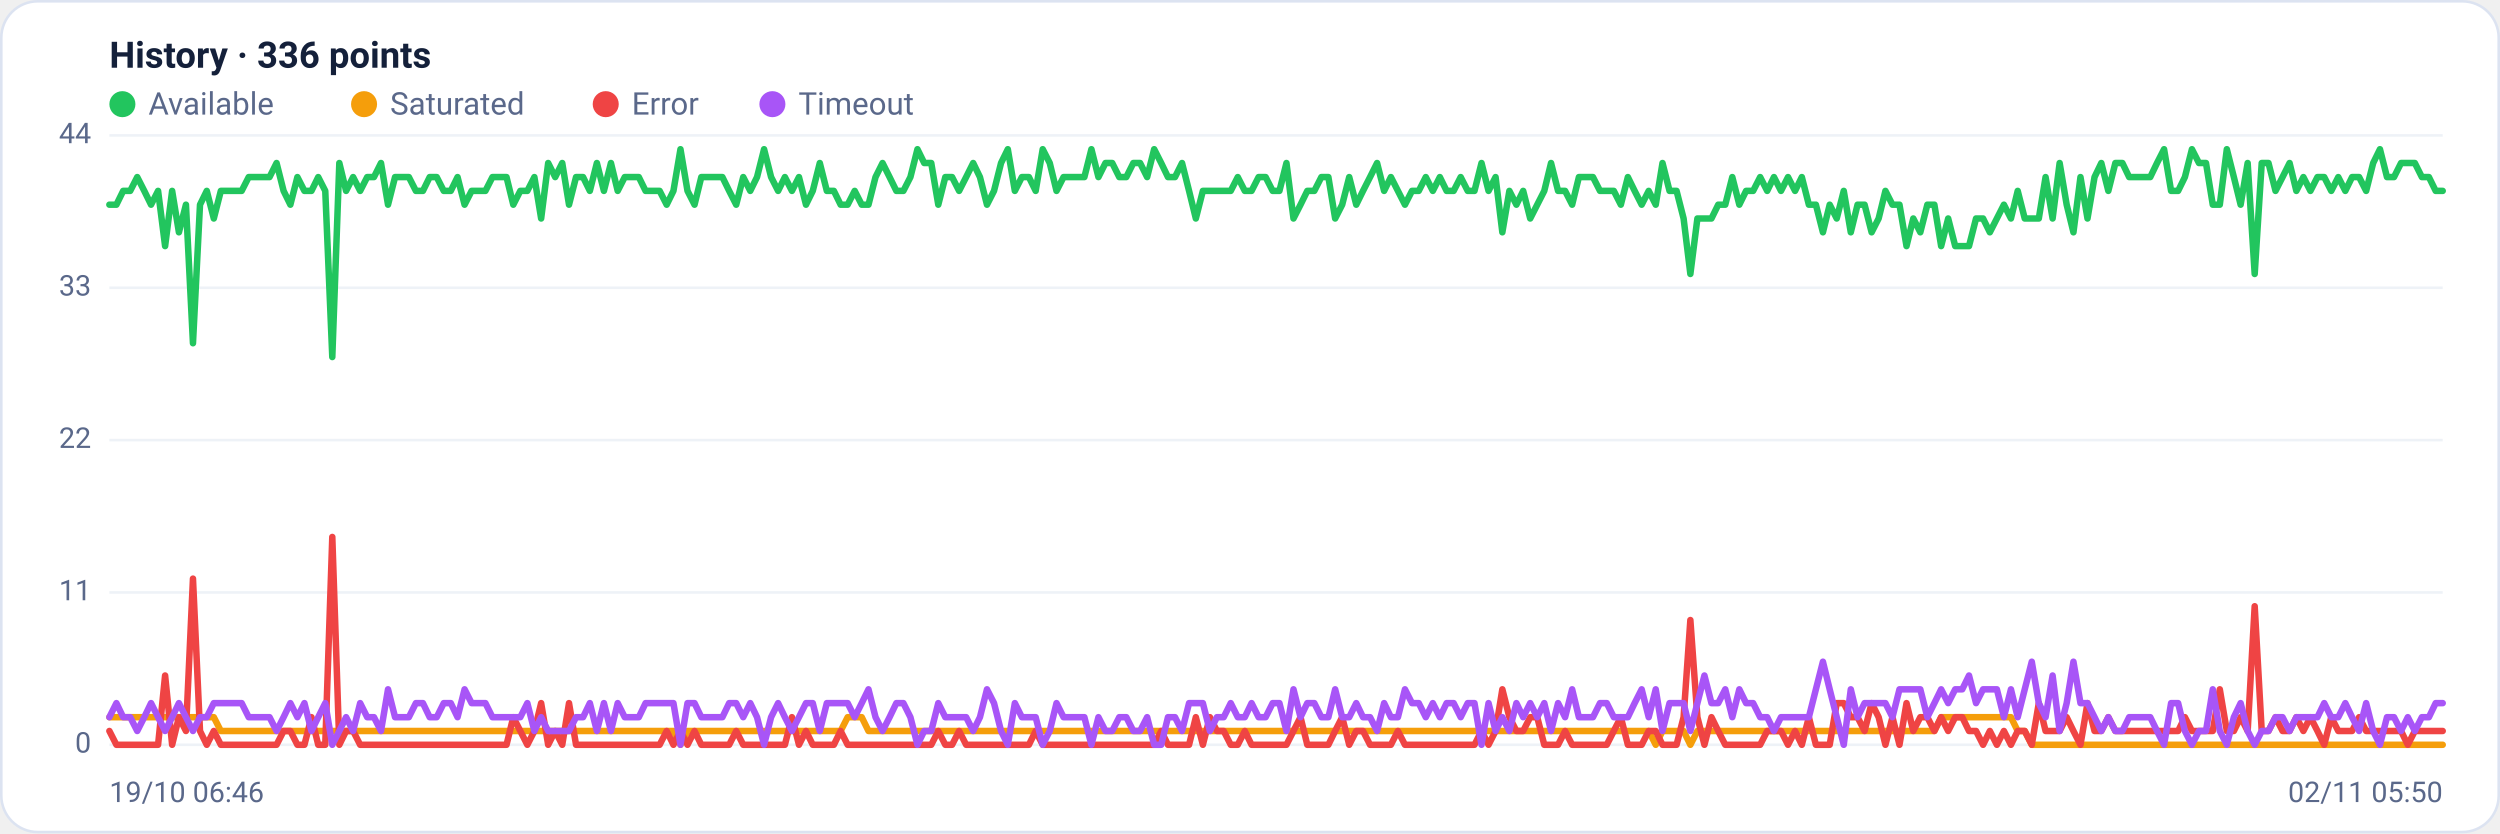
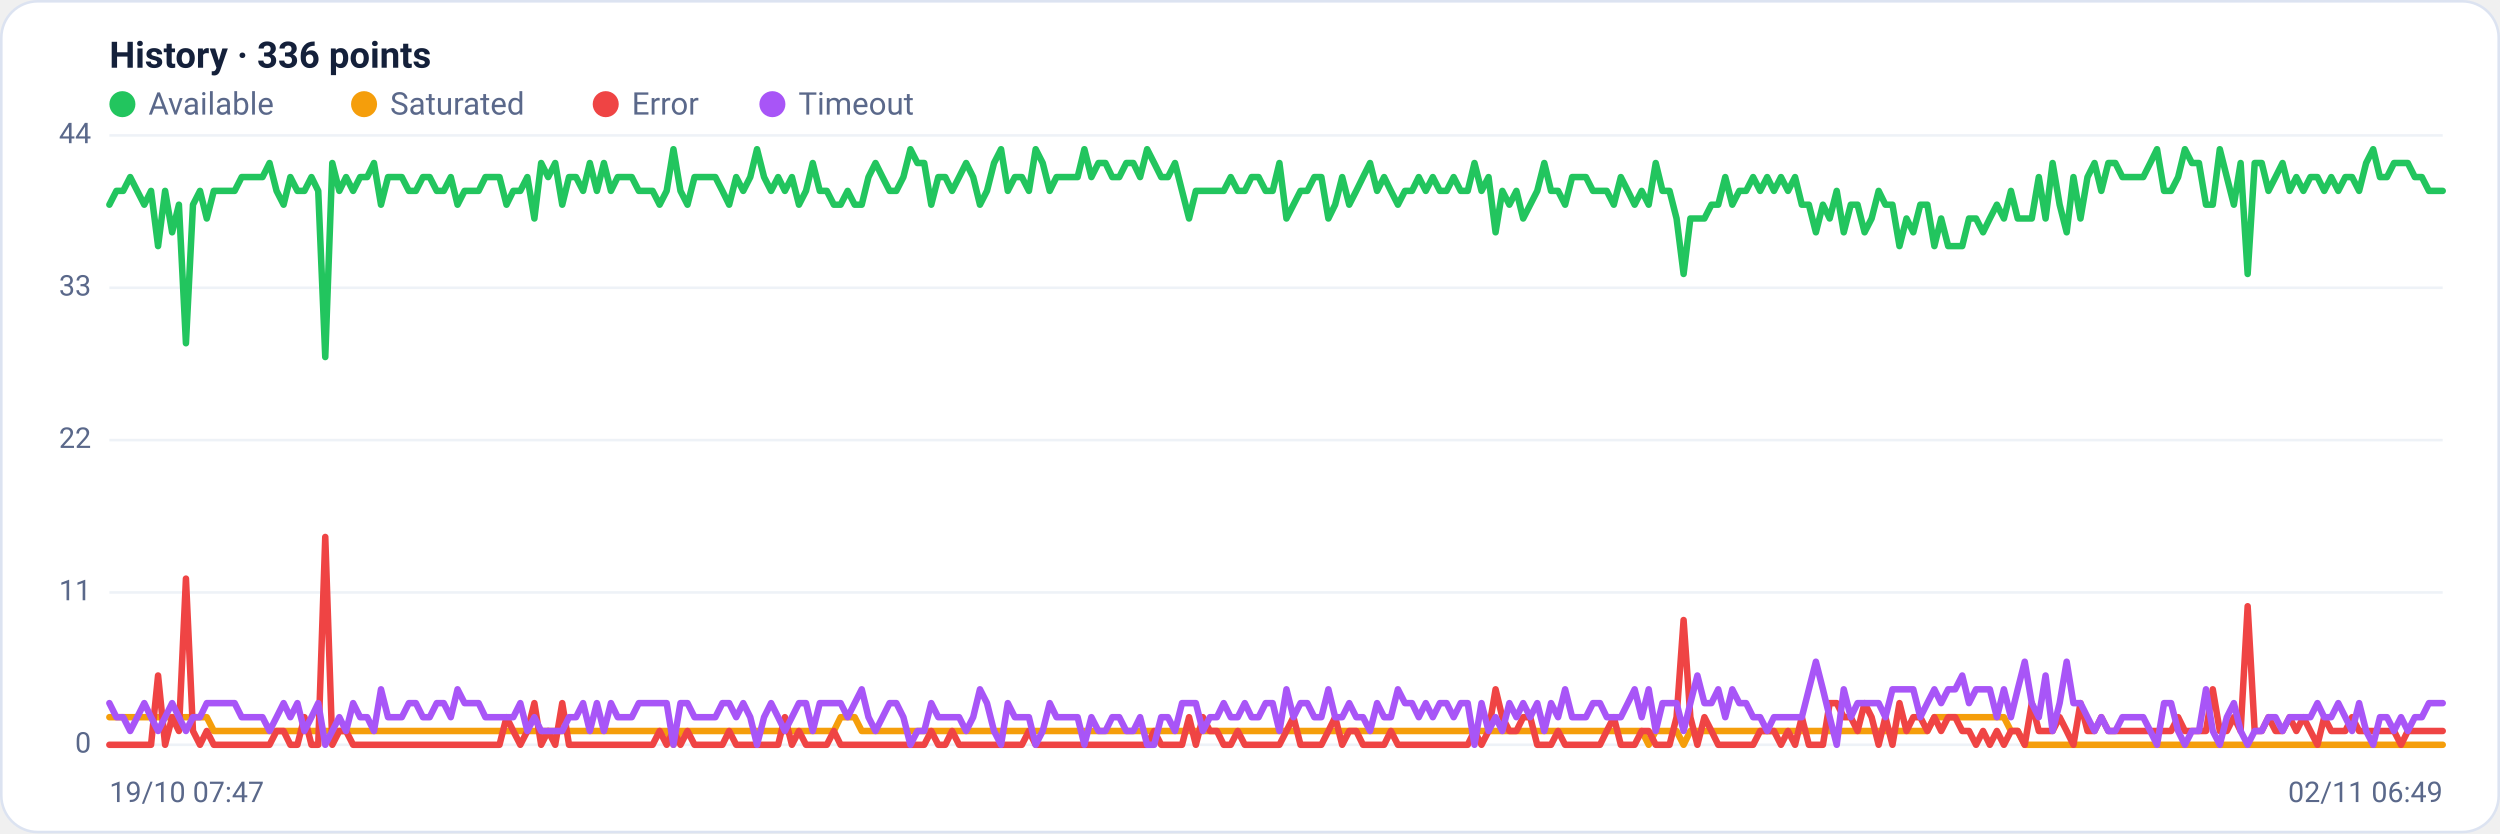
<svg xmlns="http://www.w3.org/2000/svg" viewBox="0 0 960 320" width="960" height="320" font-family="Segoe UI, system-ui, -apple-system, Roboto, Helvetica, Arial, sans-serif" role="img" aria-label="Availability history per region">
  <rect x="0.5" y="0.5" width="959" height="319" rx="14" fill="#ffffff" stroke="#dce3f1" />
  <text x="42" y="26" font-size="14" font-weight="600" fill="#14203a">History · 336 points</text>
  <circle cx="47" cy="40" r="5" fill="#22c55e" />
  <text x="57" y="44" font-size="12" fill="#5a688a">Available</text>
  <circle cx="139.8" cy="40" r="5" fill="#f59e0b" />
  <text x="149.8" y="44" font-size="12" fill="#5a688a">Saturated</text>
  <circle cx="232.6" cy="40" r="5" fill="#ef4444" />
  <text x="242.6" y="44" font-size="12" fill="#5a688a">Error</text>
  <circle cx="296.6" cy="40" r="5" fill="#a855f7" />
  <text x="306.6" y="44" font-size="12" fill="#5a688a">Timeout</text>
  <line x1="42" y1="286.0" x2="938" y2="286.0" stroke="#eef2f7" stroke-width="1" />
  <text x="35" y="289.0" text-anchor="end" font-size="11" fill="#5a688a">0</text>
  <line x1="42" y1="227.5" x2="938" y2="227.5" stroke="#eef2f7" stroke-width="1" />
  <text x="35" y="230.5" text-anchor="end" font-size="11" fill="#5a688a">11</text>
  <line x1="42" y1="169.0" x2="938" y2="169.0" stroke="#eef2f7" stroke-width="1" />
  <text x="35" y="172.0" text-anchor="end" font-size="11" fill="#5a688a">22</text>
  <line x1="42" y1="110.5" x2="938" y2="110.5" stroke="#eef2f7" stroke-width="1" />
  <text x="35" y="113.5" text-anchor="end" font-size="11" fill="#5a688a">33</text>
  <line x1="42" y1="52.0" x2="938" y2="52.0" stroke="#eef2f7" stroke-width="1" />
  <text x="35" y="55.0" text-anchor="end" font-size="11" fill="#5a688a">44</text>
-   <polyline fill="none" stroke="#22c55e" stroke-width="2.5" stroke-linejoin="round" stroke-linecap="round" points="42.0,78.6 44.7,78.6 47.3,73.3 50.0,73.3 52.7,68.0 55.4,73.3 58.0,78.6 60.7,73.3 63.4,94.5 66.1,73.3 68.7,89.2 71.4,78.6 74.1,131.8 76.8,78.6 79.4,73.3 82.1,83.9 84.8,73.3 87.5,73.3 90.1,73.3 92.8,73.3 95.5,68.0 98.2,68.0 100.8,68.0 103.5,68.0 106.2,62.6 108.9,73.3 111.5,78.6 114.2,68.0 116.9,73.3 119.6,73.3 122.2,68.0 124.9,73.3 127.6,137.1 130.3,62.6 132.9,73.3 135.6,68.0 138.3,73.3 141.0,68.0 143.6,68.0 146.3,62.6 149.0,78.6 151.7,68.0 154.3,68.0 157.0,68.0 159.7,73.3 162.4,73.3 165.0,68.0 167.7,68.0 170.4,73.3 173.1,73.3 175.7,68.0 178.4,78.6 181.1,73.3 183.8,73.3 186.4,73.3 189.1,68.0 191.8,68.0 194.5,68.0 197.1,78.6 199.8,73.3 202.5,73.3 205.2,68.0 207.8,83.9 210.5,62.6 213.2,68.0 215.9,62.6 218.5,78.6 221.2,68.0 223.9,68.0 226.5,73.3 229.2,62.6 231.9,73.3 234.6,62.6 237.2,73.3 239.9,68.0 242.6,68.0 245.3,68.0 247.9,73.3 250.6,73.3 253.3,73.3 256.0,78.6 258.6,73.3 261.3,57.3 264.0,73.3 266.7,78.6 269.3,68.0 272.0,68.0 274.7,68.0 277.4,68.0 280.0,73.3 282.7,78.6 285.4,68.0 288.1,73.3 290.7,68.0 293.4,57.3 296.1,68.0 298.8,73.3 301.4,68.0 304.1,73.3 306.8,68.0 309.5,78.6 312.1,73.3 314.8,62.6 317.5,73.3 320.2,73.3 322.8,78.6 325.5,78.6 328.2,73.3 330.9,78.6 333.5,78.6 336.2,68.0 338.9,62.6 341.6,68.0 344.2,73.3 346.9,73.3 349.6,68.0 352.3,57.3 354.9,62.6 357.6,62.6 360.3,78.6 363.0,68.0 365.6,68.0 368.3,73.3 371.0,68.0 373.7,62.6 376.3,68.0 379.0,78.6 381.7,73.3 384.4,62.6 387.0,57.3 389.7,73.3 392.4,68.0 395.1,68.0 397.7,73.3 400.4,57.3 403.1,62.6 405.7,73.3 408.4,68.0 411.1,68.0 413.8,68.0 416.4,68.0 419.1,57.3 421.8,68.0 424.5,62.6 427.1,62.6 429.8,68.0 432.5,68.0 435.2,62.6 437.8,62.6 440.5,68.0 443.2,57.3 445.9,62.6 448.5,68.0 451.2,68.0 453.9,62.6 456.6,73.3 459.2,83.9 461.9,73.3 464.6,73.3 467.3,73.3 469.9,73.3 472.6,73.3 475.3,68.0 478.0,73.3 480.6,73.3 483.3,68.0 486.0,68.0 488.7,73.3 491.3,73.3 494.0,62.6 496.7,83.9 499.4,78.6 502.0,73.3 504.7,73.3 507.4,68.0 510.1,68.0 512.7,83.9 515.4,78.6 518.1,68.0 520.8,78.6 523.4,73.3 526.1,68.0 528.8,62.6 531.5,73.3 534.1,68.0 536.8,73.3 539.5,78.6 542.2,73.3 544.8,73.3 547.5,68.0 550.2,73.3 552.9,68.0 555.5,73.3 558.2,73.3 560.9,68.0 563.6,73.3 566.2,73.3 568.9,62.6 571.6,73.3 574.3,68.0 576.9,89.2 579.6,73.3 582.3,78.6 584.9,73.3 587.6,83.9 590.3,78.6 593.0,73.3 595.6,62.6 598.3,73.3 601.0,73.3 603.7,78.6 606.3,68.0 609.0,68.0 611.7,68.0 614.4,73.3 617.0,73.3 619.7,73.3 622.4,78.6 625.1,68.0 627.7,73.3 630.4,78.6 633.1,73.3 635.8,78.6 638.4,62.6 641.1,73.3 643.8,73.3 646.5,83.9 649.1,105.2 651.8,83.9 654.5,83.9 657.2,83.9 659.8,78.6 662.5,78.6 665.2,68.0 667.9,78.6 670.5,73.3 673.2,73.3 675.9,68.0 678.6,73.3 681.2,68.0 683.9,73.3 686.6,68.0 689.3,73.3 691.9,68.0 694.6,78.6 697.3,78.6 700.0,89.2 702.6,78.6 705.3,83.9 708.0,73.3 710.7,89.2 713.3,78.6 716.0,78.6 718.7,89.2 721.4,83.9 724.0,73.3 726.7,78.6 729.4,78.6 732.1,94.5 734.7,83.9 737.4,89.2 740.1,78.6 742.8,78.6 745.4,94.5 748.1,83.9 750.8,94.5 753.5,94.5 756.1,94.5 758.8,83.9 761.5,83.9 764.1,89.2 766.8,83.9 769.5,78.6 772.2,83.9 774.8,73.3 777.5,83.9 780.2,83.9 782.9,83.9 785.5,68.0 788.2,83.9 790.9,62.6 793.6,78.6 796.2,89.2 798.9,68.0 801.6,83.9 804.3,68.0 806.9,62.6 809.6,73.3 812.3,62.6 815.0,62.6 817.6,68.0 820.3,68.0 823.0,68.0 825.7,68.0 828.3,62.6 831.0,57.3 833.7,73.3 836.4,73.3 839.0,68.0 841.7,57.3 844.4,62.6 847.1,62.6 849.7,78.6 852.4,78.6 855.1,57.3 857.8,68.0 860.4,78.6 863.1,62.6 865.8,105.2 868.5,62.6 871.1,62.6 873.8,73.3 876.5,68.0 879.2,62.6 881.8,73.3 884.5,68.0 887.2,73.3 889.9,68.0 892.5,68.0 895.2,73.3 897.9,68.0 900.6,73.3 903.2,68.0 905.9,68.0 908.6,73.3 911.3,62.6 913.9,57.3 916.6,68.0 919.3,68.0 922.0,62.6 924.6,62.6 927.3,62.6 930.0,68.0 932.7,68.0 935.3,73.3 938.0,73.3" />
-   <polyline fill="none" stroke="#f59e0b" stroke-width="2.5" stroke-linejoin="round" stroke-linecap="round" points="42.0,275.4 44.7,275.4 47.3,275.4 50.0,275.4 52.7,275.4 55.4,275.4 58.0,275.4 60.7,275.4 63.4,275.4 66.1,275.4 68.7,275.4 71.4,275.4 74.1,275.4 76.8,275.4 79.4,275.4 82.1,275.4 84.8,280.7 87.5,280.7 90.1,280.7 92.8,280.7 95.5,280.7 98.2,280.7 100.8,280.7 103.5,280.7 106.2,280.7 108.9,280.7 111.5,280.7 114.2,280.7 116.9,280.7 119.6,280.7 122.2,280.7 124.9,280.7 127.6,280.7 130.3,280.7 132.9,280.7 135.6,280.7 138.3,280.7 141.0,280.7 143.6,280.7 146.3,280.7 149.0,280.7 151.7,280.7 154.3,280.7 157.0,280.7 159.7,280.7 162.4,280.7 165.0,280.7 167.7,280.7 170.4,280.7 173.1,280.7 175.7,280.7 178.4,280.7 181.1,280.7 183.8,280.7 186.4,280.7 189.1,280.7 191.8,280.7 194.5,280.7 197.1,280.7 199.8,280.7 202.5,280.7 205.2,280.7 207.8,280.7 210.5,280.7 213.2,280.7 215.9,280.7 218.5,280.7 221.2,280.7 223.9,280.7 226.5,280.7 229.2,280.7 231.9,280.7 234.6,280.7 237.2,280.7 239.9,280.7 242.6,280.7 245.3,280.7 247.9,280.7 250.6,280.7 253.3,280.7 256.0,280.7 258.6,280.7 261.3,286.0 264.0,280.7 266.7,280.7 269.3,280.7 272.0,280.7 274.7,280.7 277.4,280.7 280.0,280.7 282.7,280.7 285.4,280.7 288.1,280.7 290.7,280.7 293.4,280.7 296.1,280.7 298.8,280.7 301.4,280.7 304.1,280.7 306.8,280.7 309.5,280.7 312.1,280.7 314.8,280.7 317.5,280.7 320.2,280.7 322.8,280.7 325.5,275.4 328.2,275.4 330.9,275.4 333.5,280.7 336.2,280.7 338.9,280.7 341.6,280.7 344.2,280.7 346.9,280.7 349.6,280.7 352.3,280.7 354.9,280.7 357.6,280.7 360.3,280.7 363.0,280.7 365.6,280.7 368.3,280.7 371.0,280.7 373.7,280.7 376.3,280.7 379.0,280.7 381.7,280.7 384.4,280.7 387.0,280.7 389.7,280.7 392.4,280.7 395.1,280.7 397.7,280.7 400.4,280.7 403.1,280.7 405.7,280.7 408.4,280.7 411.1,280.7 413.8,280.7 416.4,280.7 419.1,280.7 421.8,280.7 424.5,280.7 427.1,280.7 429.8,280.7 432.5,280.7 435.2,280.7 437.8,280.7 440.5,280.7 443.2,280.7 445.9,280.7 448.5,280.7 451.2,280.7 453.9,280.7 456.6,280.7 459.2,280.7 461.9,280.7 464.6,280.7 467.3,280.7 469.9,280.7 472.6,280.7 475.3,280.7 478.0,280.7 480.6,280.7 483.3,280.7 486.0,280.7 488.7,280.7 491.3,280.7 494.0,280.7 496.7,280.7 499.4,280.7 502.0,280.7 504.7,280.7 507.4,280.7 510.1,280.7 512.7,280.7 515.4,280.7 518.1,280.7 520.8,280.7 523.4,280.7 526.1,280.7 528.8,280.7 531.5,280.7 534.1,280.7 536.8,280.7 539.5,280.7 542.2,280.7 544.8,280.7 547.5,280.7 550.2,280.7 552.9,280.7 555.5,280.7 558.2,280.7 560.9,280.7 563.6,280.7 566.2,280.7 568.9,280.7 571.6,280.7 574.3,280.7 576.9,280.7 579.6,280.7 582.3,280.7 584.9,280.7 587.6,280.7 590.3,280.7 593.0,280.7 595.6,280.7 598.3,280.7 601.0,280.7 603.7,280.7 606.3,280.7 609.0,280.7 611.7,280.7 614.4,280.7 617.0,280.7 619.7,280.7 622.4,280.7 625.1,280.7 627.7,280.7 630.4,280.7 633.1,280.7 635.8,286.0 638.4,280.7 641.1,280.7 643.8,280.7 646.5,280.7 649.1,286.0 651.8,280.7 654.5,280.7 657.2,280.7 659.8,280.7 662.5,280.7 665.2,280.7 667.9,280.7 670.5,280.7 673.2,280.7 675.9,280.7 678.6,280.7 681.2,280.7 683.9,280.7 686.6,280.7 689.3,280.7 691.9,280.7 694.6,280.7 697.3,280.7 700.0,280.7 702.6,280.7 705.3,280.7 708.0,280.7 710.7,280.7 713.3,280.7 716.0,280.7 718.7,280.7 721.4,280.7 724.0,280.7 726.7,280.7 729.4,280.7 732.1,280.7 734.7,280.7 737.4,280.7 740.1,280.7 742.8,280.7 745.4,275.4 748.1,275.4 750.8,275.4 753.5,275.4 756.1,275.4 758.8,275.4 761.5,275.4 764.1,275.4 766.8,275.4 769.5,275.4 772.2,275.4 774.8,280.7 777.5,280.7 780.2,286.0 782.9,286.0 785.5,286.0 788.2,286.0 790.9,286.0 793.6,286.0 796.2,286.0 798.9,286.0 801.6,286.0 804.3,286.0 806.9,286.0 809.6,286.0 812.3,286.0 815.0,286.0 817.6,286.0 820.3,286.0 823.0,286.0 825.7,286.0 828.3,286.0 831.0,286.0 833.7,286.0 836.4,286.0 839.0,286.0 841.7,286.0 844.4,286.0 847.1,286.0 849.7,286.0 852.4,286.0 855.1,286.0 857.8,286.0 860.4,286.0 863.1,286.0 865.8,286.0 868.5,286.0 871.1,286.0 873.8,286.0 876.5,286.0 879.2,286.0 881.8,286.0 884.5,286.0 887.2,286.0 889.9,286.0 892.5,286.0 895.2,286.0 897.9,286.0 900.6,286.0 903.2,286.0 905.9,286.0 908.6,286.0 911.3,286.0 913.9,286.0 916.6,286.0 919.3,286.0 922.0,286.0 924.6,286.0 927.3,286.0 930.0,286.0 932.7,286.0 935.3,286.0 938.0,286.0" />
-   <polyline fill="none" stroke="#ef4444" stroke-width="2.5" stroke-linejoin="round" stroke-linecap="round" points="42.0,280.7 44.7,286.0 47.3,286.0 50.0,286.0 52.7,286.0 55.4,286.0 58.0,286.0 60.7,286.0 63.4,259.4 66.1,286.0 68.7,275.4 71.4,280.7 74.1,222.2 76.8,280.7 79.4,286.0 82.1,280.7 84.8,286.0 87.5,286.0 90.1,286.0 92.8,286.0 95.5,286.0 98.2,286.0 100.8,286.0 103.5,286.0 106.2,286.0 108.9,280.7 111.5,280.7 114.2,286.0 116.9,286.0 119.6,275.4 122.2,286.0 124.9,286.0 127.6,206.2 130.3,286.0 132.9,280.7 135.6,280.7 138.3,286.0 141.0,286.0 143.6,286.0 146.3,286.0 149.0,286.0 151.7,286.0 154.3,286.0 157.0,286.0 159.7,286.0 162.4,286.0 165.0,286.0 167.7,286.0 170.4,286.0 173.1,286.0 175.7,286.0 178.4,286.0 181.1,286.0 183.8,286.0 186.4,286.0 189.1,286.0 191.8,286.0 194.5,286.0 197.1,275.4 199.8,280.7 202.5,286.0 205.2,280.7 207.8,270.0 210.5,286.0 213.2,280.7 215.9,286.0 218.5,270.0 221.2,286.0 223.9,286.0 226.5,286.0 229.2,286.0 231.9,286.0 234.6,286.0 237.2,286.0 239.9,286.0 242.6,286.0 245.3,286.0 247.9,286.0 250.6,286.0 253.3,286.0 256.0,280.7 258.6,286.0 261.3,280.7 264.0,286.0 266.7,280.7 269.3,286.0 272.0,286.0 274.7,286.0 277.4,286.0 280.0,286.0 282.7,280.7 285.4,286.0 288.1,286.0 290.7,286.0 293.4,286.0 296.1,286.0 298.8,286.0 301.4,286.0 304.1,275.4 306.8,286.0 309.5,280.7 312.1,286.0 314.8,286.0 317.5,286.0 320.2,286.0 322.8,280.7 325.5,286.0 328.2,286.0 330.9,286.0 333.5,286.0 336.2,286.0 338.9,286.0 341.6,286.0 344.2,286.0 346.9,286.0 349.6,286.0 352.3,286.0 354.9,286.0 357.6,286.0 360.3,280.7 363.0,286.0 365.6,286.0 368.3,280.7 371.0,286.0 373.7,286.0 376.3,286.0 379.0,286.0 381.7,286.0 384.4,286.0 387.0,286.0 389.7,286.0 392.4,286.0 395.1,286.0 397.7,280.7 400.4,286.0 403.1,286.0 405.7,286.0 408.4,286.0 411.1,286.0 413.8,286.0 416.4,286.0 419.1,286.0 421.8,286.0 424.5,286.0 427.1,286.0 429.8,286.0 432.5,286.0 435.2,286.0 437.8,286.0 440.5,286.0 443.2,286.0 445.9,280.7 448.5,286.0 451.2,286.0 453.9,286.0 456.6,286.0 459.2,275.4 461.9,286.0 464.6,275.4 467.3,280.7 469.9,280.7 472.6,286.0 475.3,286.0 478.0,280.7 480.6,286.0 483.3,286.0 486.0,286.0 488.7,286.0 491.3,286.0 494.0,286.0 496.7,280.7 499.4,275.4 502.0,286.0 504.7,286.0 507.4,286.0 510.1,286.0 512.7,280.7 515.4,275.4 518.1,286.0 520.8,280.7 523.4,280.7 526.1,286.0 528.8,286.0 531.5,286.0 534.1,286.0 536.8,280.7 539.5,286.0 542.2,286.0 544.8,286.0 547.5,286.0 550.2,286.0 552.9,286.0 555.5,286.0 558.2,286.0 560.9,286.0 563.6,286.0 566.2,286.0 568.9,280.7 571.6,286.0 574.3,280.7 576.9,264.7 579.6,275.4 582.3,280.7 584.9,280.7 587.6,275.4 590.3,275.4 593.0,286.0 595.6,286.0 598.3,286.0 601.0,280.7 603.7,286.0 606.3,286.0 609.0,286.0 611.7,286.0 614.4,286.0 617.0,286.0 619.7,280.7 622.4,275.4 625.1,286.0 627.7,286.0 630.4,286.0 633.1,280.7 635.8,280.7 638.4,286.0 641.1,286.0 643.8,286.0 646.5,275.4 649.1,238.1 651.8,275.4 654.5,286.0 657.2,275.4 659.8,280.7 662.5,286.0 665.2,286.0 667.9,286.0 670.5,286.0 673.2,286.0 675.9,286.0 678.6,280.7 681.2,280.7 683.9,280.7 686.6,286.0 689.3,280.7 691.9,286.0 694.6,275.4 697.3,286.0 700.0,286.0 702.6,286.0 705.3,270.0 708.0,270.0 710.7,275.4 713.3,275.4 716.0,280.7 718.7,270.0 721.4,275.4 724.0,286.0 726.7,275.4 729.4,286.0 732.1,270.0 734.7,280.7 737.4,275.4 740.1,275.4 742.8,280.7 745.4,275.4 748.1,280.7 750.8,275.4 753.5,275.4 756.1,280.7 758.8,280.7 761.5,286.0 764.1,280.7 766.8,286.0 769.5,280.7 772.2,286.0 774.8,280.7 777.5,280.7 780.2,286.0 782.9,270.0 785.5,280.7 788.2,280.7 790.9,280.7 793.6,275.4 796.2,280.7 798.9,286.0 801.6,270.0 804.3,280.7 806.9,280.7 809.6,275.4 812.3,280.7 815.0,280.7 817.6,280.7 820.3,280.7 823.0,280.7 825.7,280.7 828.3,280.7 831.0,280.7 833.7,280.7 836.4,280.7 839.0,275.4 841.7,280.7 844.4,280.7 847.1,280.7 849.7,280.7 852.4,264.7 855.1,280.7 857.8,280.7 860.4,275.4 863.1,280.7 865.8,232.8 868.5,280.7 871.1,280.7 873.8,275.4 876.5,280.7 879.2,280.7 881.8,275.4 884.5,280.7 887.2,275.4 889.9,280.7 892.5,286.0 895.2,275.4 897.9,280.7 900.6,280.7 903.2,280.7 905.9,275.4 908.6,280.7 911.3,280.7 913.9,280.7 916.6,280.7 919.3,280.7 922.0,280.7 924.6,286.0 927.3,280.7 930.0,280.7 932.7,280.7 935.3,280.7 938.0,280.7" />
-   <polyline fill="none" stroke="#a855f7" stroke-width="2.5" stroke-linejoin="round" stroke-linecap="round" points="42.0,275.4 44.7,270.0 47.3,275.4 50.0,275.4 52.7,280.7 55.4,275.4 58.0,270.0 60.7,275.4 63.4,280.7 66.1,275.4 68.7,270.0 71.4,275.4 74.1,280.7 76.8,275.4 79.4,275.4 82.1,270.0 84.8,270.0 87.5,270.0 90.1,270.0 92.8,270.0 95.5,275.4 98.2,275.4 100.8,275.4 103.5,275.4 106.2,280.7 108.9,275.4 111.5,270.0 114.2,275.4 116.9,270.0 119.6,280.7 122.2,275.4 124.9,270.0 127.6,286.0 130.3,280.7 132.9,275.4 135.6,280.7 138.3,270.0 141.0,275.4 143.6,275.4 146.3,280.7 149.0,264.7 151.7,275.4 154.3,275.4 157.0,275.4 159.7,270.0 162.4,270.0 165.0,275.4 167.7,275.4 170.4,270.0 173.1,270.0 175.7,275.4 178.4,264.7 181.1,270.0 183.8,270.0 186.4,270.0 189.1,275.4 191.8,275.4 194.5,275.4 197.1,275.4 199.8,275.4 202.5,270.0 205.2,280.7 207.8,275.4 210.5,280.7 213.2,280.7 215.9,280.7 218.5,280.7 221.2,275.4 223.9,275.4 226.5,270.0 229.2,280.7 231.9,270.0 234.6,280.7 237.2,270.0 239.9,275.4 242.6,275.4 245.3,275.4 247.9,270.0 250.6,270.0 253.3,270.0 256.0,270.0 258.6,270.0 261.3,286.0 264.0,270.0 266.7,270.0 269.3,275.4 272.0,275.4 274.7,275.4 277.4,275.4 280.0,270.0 282.7,270.0 285.4,275.4 288.1,270.0 290.7,275.4 293.4,286.0 296.1,275.4 298.8,270.0 301.4,275.4 304.1,280.7 306.8,275.4 309.5,270.0 312.1,270.0 314.8,280.7 317.5,270.0 320.2,270.0 322.8,270.0 325.5,270.0 328.2,275.4 330.9,270.0 333.5,264.7 336.2,275.4 338.9,280.7 341.6,275.4 344.2,270.0 346.9,270.0 349.6,275.4 352.3,286.0 354.9,280.7 357.6,280.7 360.3,270.0 363.0,275.4 365.6,275.4 368.3,275.4 371.0,275.4 373.7,280.7 376.3,275.4 379.0,264.7 381.7,270.0 384.4,280.7 387.0,286.0 389.7,270.0 392.4,275.4 395.1,275.4 397.7,275.4 400.4,286.0 403.1,280.7 405.7,270.0 408.4,275.4 411.1,275.4 413.8,275.4 416.4,275.4 419.1,286.0 421.8,275.4 424.5,280.7 427.1,280.7 429.8,275.4 432.5,275.4 435.2,280.7 437.8,280.7 440.5,275.4 443.2,286.0 445.9,286.0 448.5,275.4 451.2,275.4 453.9,280.7 456.6,270.0 459.2,270.0 461.9,270.0 464.6,280.7 467.3,275.4 469.9,275.4 472.6,270.0 475.3,275.4 478.0,275.4 480.6,270.0 483.3,275.4 486.0,275.4 488.7,270.0 491.3,270.0 494.0,280.7 496.7,264.7 499.4,275.4 502.0,270.0 504.7,270.0 507.4,275.4 510.1,275.4 512.7,264.7 515.4,275.4 518.1,275.4 520.8,270.0 523.4,275.4 526.1,275.4 528.8,280.7 531.5,270.0 534.1,275.4 536.8,275.4 539.5,264.7 542.2,270.0 544.8,270.0 547.5,275.4 550.2,270.0 552.9,275.4 555.5,270.0 558.2,270.0 560.9,275.4 563.6,270.0 566.2,270.0 568.9,286.0 571.6,270.0 574.3,280.7 576.9,275.4 579.6,280.7 582.3,270.0 584.9,275.4 587.6,270.0 590.3,275.4 593.0,270.0 595.6,280.7 598.3,270.0 601.0,275.4 603.7,264.7 606.3,275.4 609.0,275.4 611.7,275.4 614.4,270.0 617.0,270.0 619.7,275.4 622.4,275.4 625.1,275.4 627.7,270.0 630.4,264.7 633.1,275.4 635.8,264.7 638.4,280.7 641.1,270.0 643.8,270.0 646.5,270.0 649.1,280.7 651.8,270.0 654.5,259.4 657.2,270.0 659.8,270.0 662.5,264.7 665.2,275.4 667.9,264.7 670.5,270.0 673.2,270.0 675.9,275.4 678.6,275.4 681.2,280.7 683.9,275.4 686.6,275.4 689.3,275.4 691.9,275.4 694.6,275.4 697.3,264.7 700.0,254.1 702.6,264.7 705.3,275.4 708.0,286.0 710.7,264.7 713.3,275.4 716.0,270.0 718.7,270.0 721.4,270.0 724.0,270.0 726.7,275.4 729.4,264.7 732.1,264.7 734.7,264.7 737.4,264.7 740.1,275.4 742.8,270.0 745.4,264.7 748.1,270.0 750.8,264.7 753.5,264.7 756.1,259.4 758.8,270.0 761.5,264.7 764.1,264.7 766.8,264.7 769.5,275.4 772.2,264.7 774.8,275.4 777.5,264.7 780.2,254.1 782.9,270.0 785.5,275.4 788.2,259.4 790.9,280.7 793.6,270.0 796.2,254.1 798.9,270.0 801.6,270.0 804.3,275.4 806.9,280.7 809.6,275.4 812.3,280.7 815.0,280.7 817.6,275.4 820.3,275.4 823.0,275.4 825.7,275.4 828.3,280.7 831.0,286.0 833.7,270.0 836.4,270.0 839.0,280.7 841.7,286.0 844.4,280.7 847.1,280.7 849.7,264.7 852.4,280.7 855.1,286.0 857.8,275.4 860.4,270.0 863.1,280.7 865.8,286.0 868.5,280.7 871.1,280.7 873.8,275.4 876.5,275.4 879.2,280.7 881.8,275.4 884.5,275.4 887.2,275.4 889.9,275.4 892.5,270.0 895.2,275.4 897.9,275.4 900.6,270.0 903.2,275.4 905.9,280.7 908.6,270.0 911.3,280.7 913.9,286.0 916.6,275.4 919.3,275.4 922.0,280.7 924.6,275.4 927.3,280.7 930.0,275.4 932.7,275.4 935.3,270.0 938.0,270.0" />
-   <text x="42" y="308" font-size="11" fill="#5a688a">19/10 06:46</text>
-   <text x="938" y="308" text-anchor="end" font-size="11" fill="#5a688a">02/11 05:50</text>
+   <polyline fill="none" stroke="#22c55e" stroke-width="2.5" stroke-linejoin="round" stroke-linecap="round" points="42.0,78.6 44.7,73.3 47.3,73.3 50.0,68.0 52.7,73.3 55.4,78.6 58.0,73.3 60.7,94.5 63.4,73.3 66.1,89.2 68.7,78.6 71.4,131.8 74.1,78.6 76.8,73.3 79.4,83.9 82.1,73.3 84.8,73.3 87.5,73.3 90.1,73.3 92.8,68.0 95.5,68.0 98.2,68.0 100.8,68.0 103.5,62.6 106.2,73.3 108.9,78.6 111.5,68.0 114.2,73.3 116.9,73.3 119.6,68.0 122.2,73.3 124.9,137.1 127.6,62.6 130.3,73.3 132.9,68.0 135.6,73.3 138.3,68.0 141.0,68.0 143.6,62.6 146.3,78.6 149.0,68.0 151.7,68.0 154.3,68.0 157.0,73.3 159.7,73.3 162.4,68.0 165.0,68.0 167.7,73.3 170.4,73.3 173.1,68.0 175.7,78.6 178.4,73.3 181.1,73.3 183.8,73.3 186.4,68.0 189.1,68.0 191.8,68.0 194.5,78.6 197.1,73.3 199.8,73.3 202.5,68.0 205.2,83.9 207.8,62.6 210.5,68.0 213.2,62.6 215.9,78.6 218.5,68.0 221.2,68.0 223.9,73.3 226.5,62.6 229.2,73.3 231.9,62.6 234.6,73.3 237.2,68.0 239.9,68.0 242.6,68.0 245.3,73.3 247.9,73.3 250.6,73.3 253.3,78.6 256.0,73.3 258.6,57.3 261.3,73.3 264.0,78.6 266.7,68.0 269.3,68.0 272.0,68.0 274.7,68.0 277.4,73.3 280.0,78.6 282.7,68.0 285.4,73.3 288.1,68.0 290.7,57.3 293.4,68.0 296.1,73.3 298.8,68.0 301.4,73.3 304.1,68.0 306.8,78.6 309.5,73.3 312.1,62.6 314.8,73.3 317.5,73.3 320.2,78.6 322.8,78.6 325.5,73.3 328.2,78.6 330.9,78.6 333.5,68.0 336.2,62.6 338.9,68.0 341.6,73.3 344.2,73.3 346.9,68.0 349.6,57.3 352.3,62.6 354.9,62.6 357.6,78.6 360.3,68.0 363.0,68.0 365.6,73.3 368.3,68.0 371.0,62.6 373.7,68.0 376.3,78.6 379.0,73.3 381.7,62.6 384.4,57.3 387.0,73.3 389.7,68.0 392.4,68.0 395.1,73.3 397.7,57.3 400.4,62.6 403.1,73.3 405.7,68.0 408.4,68.0 411.1,68.0 413.8,68.0 416.4,57.3 419.1,68.0 421.8,62.6 424.5,62.6 427.1,68.0 429.8,68.0 432.5,62.6 435.2,62.6 437.8,68.0 440.5,57.3 443.2,62.6 445.9,68.0 448.5,68.0 451.2,62.6 453.9,73.3 456.6,83.9 459.2,73.3 461.9,73.3 464.6,73.3 467.3,73.3 469.9,73.3 472.6,68.0 475.3,73.3 478.0,73.3 480.6,68.0 483.3,68.0 486.0,73.3 488.7,73.3 491.3,62.6 494.0,83.9 496.7,78.6 499.4,73.3 502.0,73.3 504.7,68.0 507.4,68.0 510.1,83.9 512.7,78.6 515.4,68.0 518.1,78.6 520.8,73.3 523.4,68.0 526.1,62.6 528.8,73.3 531.5,68.0 534.1,73.3 536.8,78.6 539.5,73.3 542.2,73.3 544.8,68.0 547.5,73.3 550.2,68.0 552.9,73.3 555.5,73.3 558.2,68.0 560.9,73.3 563.6,73.3 566.2,62.6 568.9,73.3 571.6,68.0 574.3,89.2 576.9,73.3 579.6,78.6 582.3,73.3 584.9,83.9 587.6,78.6 590.3,73.3 593.0,62.6 595.6,73.3 598.3,73.3 601.0,78.6 603.7,68.0 606.3,68.0 609.0,68.0 611.7,73.3 614.4,73.3 617.0,73.3 619.7,78.6 622.4,68.0 625.1,73.3 627.7,78.6 630.4,73.3 633.1,78.6 635.8,62.6 638.4,73.3 641.1,73.3 643.8,83.9 646.5,105.2 649.1,83.9 651.8,83.9 654.5,83.9 657.2,78.6 659.8,78.6 662.5,68.0 665.2,78.6 667.9,73.3 670.5,73.3 673.2,68.0 675.9,73.3 678.6,68.0 681.2,73.3 683.9,68.0 686.6,73.3 689.3,68.0 691.9,78.6 694.6,78.6 697.3,89.2 700.0,78.6 702.6,83.9 705.3,73.3 708.0,89.2 710.7,78.6 713.3,78.6 716.0,89.2 718.7,83.9 721.4,73.3 724.0,78.6 726.7,78.6 729.4,94.5 732.1,83.9 734.7,89.2 737.4,78.6 740.1,78.6 742.8,94.5 745.4,83.9 748.1,94.5 750.8,94.5 753.5,94.5 756.1,83.9 758.8,83.9 761.5,89.2 764.1,83.9 766.8,78.6 769.5,83.9 772.2,73.3 774.8,83.9 777.5,83.9 780.2,83.9 782.9,68.0 785.5,83.9 788.2,62.6 790.9,78.6 793.6,89.2 796.2,68.0 798.9,83.9 801.6,68.0 804.3,62.6 806.9,73.3 809.6,62.6 812.3,62.6 815.0,68.0 817.6,68.0 820.3,68.0 823.0,68.0 825.7,62.6 828.3,57.3 831.0,73.3 833.7,73.3 836.4,68.0 839.0,57.3 841.7,62.6 844.4,62.6 847.1,78.6 849.7,78.6 852.4,57.3 855.1,68.0 857.8,78.6 860.4,62.6 863.1,105.2 865.8,62.6 868.5,62.6 871.1,73.3 873.8,68.0 876.5,62.6 879.2,73.3 881.8,68.0 884.5,73.3 887.2,68.0 889.9,68.0 892.5,73.3 895.2,68.0 897.9,73.3 900.6,68.0 903.2,68.0 905.9,73.3 908.6,62.6 911.3,57.3 913.9,68.0 916.6,68.0 919.3,62.6 922.0,62.6 924.6,62.6 927.3,68.0 930.0,68.0 932.7,73.3 935.3,73.3 938.0,73.3" />
+   <polyline fill="none" stroke="#f59e0b" stroke-width="2.5" stroke-linejoin="round" stroke-linecap="round" points="42.0,275.4 44.7,275.4 47.3,275.4 50.0,275.4 52.7,275.4 55.4,275.4 58.0,275.4 60.7,275.4 63.4,275.4 66.1,275.4 68.7,275.4 71.4,275.4 74.1,275.4 76.8,275.4 79.4,275.4 82.1,280.7 84.8,280.7 87.5,280.7 90.1,280.7 92.8,280.7 95.5,280.7 98.2,280.7 100.8,280.7 103.5,280.7 106.2,280.7 108.9,280.7 111.5,280.7 114.2,280.7 116.9,280.7 119.6,280.7 122.2,280.7 124.9,280.7 127.6,280.7 130.3,280.7 132.9,280.7 135.6,280.7 138.3,280.7 141.0,280.7 143.6,280.7 146.3,280.7 149.0,280.7 151.7,280.7 154.3,280.7 157.0,280.7 159.7,280.7 162.4,280.7 165.0,280.7 167.7,280.7 170.4,280.7 173.1,280.7 175.7,280.7 178.4,280.7 181.1,280.7 183.8,280.7 186.4,280.7 189.1,280.7 191.8,280.7 194.5,280.7 197.1,280.7 199.8,280.7 202.5,280.7 205.2,280.7 207.8,280.7 210.5,280.7 213.2,280.7 215.9,280.7 218.5,280.7 221.2,280.7 223.9,280.7 226.5,280.7 229.2,280.7 231.9,280.7 234.6,280.7 237.2,280.7 239.9,280.7 242.6,280.7 245.3,280.7 247.9,280.7 250.6,280.7 253.3,280.7 256.0,280.7 258.6,286.0 261.3,280.7 264.0,280.7 266.7,280.7 269.3,280.7 272.0,280.7 274.7,280.7 277.4,280.7 280.0,280.7 282.7,280.7 285.4,280.7 288.1,280.7 290.7,280.7 293.4,280.7 296.1,280.7 298.8,280.7 301.4,280.7 304.1,280.7 306.8,280.7 309.5,280.7 312.1,280.7 314.8,280.7 317.5,280.7 320.2,280.7 322.8,275.4 325.5,275.4 328.2,275.4 330.9,280.7 333.5,280.7 336.2,280.7 338.9,280.7 341.6,280.7 344.2,280.7 346.9,280.7 349.6,280.7 352.3,280.7 354.9,280.7 357.6,280.7 360.3,280.7 363.0,280.7 365.6,280.7 368.3,280.7 371.0,280.7 373.7,280.7 376.3,280.7 379.0,280.7 381.7,280.7 384.4,280.7 387.0,280.7 389.7,280.7 392.4,280.7 395.1,280.7 397.7,280.7 400.4,280.7 403.1,280.7 405.7,280.7 408.4,280.7 411.1,280.7 413.8,280.7 416.4,280.7 419.1,280.7 421.8,280.7 424.5,280.7 427.1,280.7 429.8,280.7 432.5,280.7 435.2,280.7 437.8,280.7 440.5,280.7 443.2,280.7 445.9,280.7 448.5,280.7 451.2,280.7 453.9,280.7 456.6,280.7 459.2,280.7 461.9,280.7 464.6,280.7 467.3,280.7 469.9,280.7 472.6,280.7 475.3,280.7 478.0,280.7 480.6,280.7 483.3,280.7 486.0,280.7 488.7,280.7 491.3,280.7 494.0,280.7 496.7,280.7 499.4,280.7 502.0,280.7 504.7,280.7 507.4,280.7 510.1,280.7 512.7,280.7 515.4,280.7 518.1,280.7 520.8,280.7 523.4,280.7 526.1,280.7 528.8,280.7 531.5,280.7 534.1,280.7 536.8,280.7 539.5,280.7 542.2,280.7 544.8,280.7 547.5,280.7 550.2,280.7 552.9,280.7 555.5,280.7 558.2,280.7 560.9,280.7 563.6,280.7 566.2,280.7 568.9,280.7 571.6,280.7 574.3,280.7 576.9,280.7 579.6,280.7 582.3,280.7 584.9,280.7 587.6,280.7 590.3,280.7 593.0,280.7 595.6,280.7 598.3,280.7 601.0,280.7 603.7,280.7 606.3,280.7 609.0,280.7 611.7,280.7 614.4,280.7 617.0,280.7 619.7,280.7 622.4,280.7 625.1,280.7 627.7,280.7 630.4,280.7 633.1,286.0 635.8,280.7 638.4,280.7 641.1,280.7 643.8,280.7 646.5,286.0 649.1,280.7 651.8,280.7 654.5,280.7 657.2,280.7 659.8,280.7 662.5,280.7 665.2,280.7 667.9,280.7 670.5,280.7 673.2,280.7 675.9,280.7 678.6,280.7 681.2,280.7 683.9,280.7 686.6,280.7 689.3,280.7 691.9,280.7 694.6,280.7 697.3,280.7 700.0,280.7 702.6,280.7 705.3,280.7 708.0,280.7 710.7,280.7 713.3,280.7 716.0,280.7 718.7,280.7 721.4,280.7 724.0,280.7 726.7,280.7 729.4,280.7 732.1,280.7 734.7,280.7 737.4,280.7 740.1,280.7 742.8,275.4 745.4,275.4 748.1,275.4 750.8,275.4 753.5,275.4 756.1,275.4 758.8,275.4 761.5,275.4 764.1,275.4 766.8,275.4 769.5,275.4 772.2,280.7 774.8,280.7 777.5,286.0 780.2,286.0 782.9,286.0 785.5,286.0 788.2,286.0 790.9,286.0 793.6,286.0 796.2,286.0 798.9,286.0 801.6,286.0 804.3,286.0 806.9,286.0 809.6,286.0 812.3,286.0 815.0,286.0 817.6,286.0 820.3,286.0 823.0,286.0 825.7,286.0 828.3,286.0 831.0,286.0 833.7,286.0 836.4,286.0 839.0,286.0 841.7,286.0 844.4,286.0 847.1,286.0 849.7,286.0 852.4,286.0 855.1,286.0 857.8,286.0 860.4,286.0 863.1,286.0 865.8,286.0 868.5,286.0 871.1,286.0 873.8,286.0 876.5,286.0 879.2,286.0 881.8,286.0 884.5,286.0 887.2,286.0 889.9,286.0 892.5,286.0 895.2,286.0 897.9,286.0 900.6,286.0 903.2,286.0 905.9,286.0 908.6,286.0 911.3,286.0 913.9,286.0 916.6,286.0 919.3,286.0 922.0,286.0 924.6,286.0 927.3,286.0 930.0,286.0 932.7,286.0 935.3,286.0 938.0,286.0" />
+   <polyline fill="none" stroke="#ef4444" stroke-width="2.5" stroke-linejoin="round" stroke-linecap="round" points="42.0,286.0 44.7,286.0 47.3,286.0 50.0,286.0 52.7,286.0 55.4,286.0 58.0,286.0 60.7,259.4 63.4,286.0 66.1,275.4 68.7,280.7 71.4,222.2 74.1,280.7 76.8,286.0 79.4,280.7 82.1,286.0 84.8,286.0 87.5,286.0 90.1,286.0 92.8,286.0 95.5,286.0 98.2,286.0 100.8,286.0 103.5,286.0 106.2,280.7 108.9,280.7 111.5,286.0 114.2,286.0 116.9,275.4 119.6,286.0 122.2,286.0 124.9,206.2 127.6,286.0 130.3,280.7 132.9,280.7 135.6,286.0 138.3,286.0 141.0,286.0 143.6,286.0 146.3,286.0 149.0,286.0 151.7,286.0 154.3,286.0 157.0,286.0 159.7,286.0 162.4,286.0 165.0,286.0 167.7,286.0 170.4,286.0 173.1,286.0 175.7,286.0 178.4,286.0 181.1,286.0 183.8,286.0 186.4,286.0 189.1,286.0 191.8,286.0 194.5,275.4 197.1,280.7 199.8,286.0 202.5,280.7 205.2,270.0 207.8,286.0 210.5,280.7 213.2,286.0 215.9,270.0 218.5,286.0 221.2,286.0 223.9,286.0 226.5,286.0 229.2,286.0 231.9,286.0 234.6,286.0 237.2,286.0 239.9,286.0 242.6,286.0 245.3,286.0 247.9,286.0 250.6,286.0 253.3,280.7 256.0,286.0 258.6,280.7 261.3,286.0 264.0,280.7 266.7,286.0 269.3,286.0 272.0,286.0 274.7,286.0 277.4,286.0 280.0,280.7 282.7,286.0 285.4,286.0 288.1,286.0 290.7,286.0 293.4,286.0 296.1,286.0 298.8,286.0 301.4,275.4 304.1,286.0 306.8,280.7 309.5,286.0 312.1,286.0 314.8,286.0 317.5,286.0 320.2,280.7 322.8,286.0 325.5,286.0 328.2,286.0 330.9,286.0 333.5,286.0 336.2,286.0 338.9,286.0 341.6,286.0 344.2,286.0 346.9,286.0 349.6,286.0 352.3,286.0 354.9,286.0 357.6,280.7 360.3,286.0 363.0,286.0 365.6,280.7 368.3,286.0 371.0,286.0 373.7,286.0 376.3,286.0 379.0,286.0 381.7,286.0 384.4,286.0 387.0,286.0 389.7,286.0 392.4,286.0 395.1,280.7 397.7,286.0 400.4,286.0 403.1,286.0 405.7,286.0 408.4,286.0 411.1,286.0 413.8,286.0 416.4,286.0 419.1,286.0 421.8,286.0 424.5,286.0 427.1,286.0 429.8,286.0 432.5,286.0 435.2,286.0 437.8,286.0 440.5,286.0 443.2,280.7 445.9,286.0 448.5,286.0 451.2,286.0 453.9,286.0 456.6,275.4 459.2,286.0 461.9,275.4 464.6,280.7 467.3,280.7 469.9,286.0 472.6,286.0 475.3,280.7 478.0,286.0 480.6,286.0 483.3,286.0 486.0,286.0 488.7,286.0 491.3,286.0 494.0,280.7 496.7,275.4 499.4,286.0 502.0,286.0 504.7,286.0 507.4,286.0 510.1,280.7 512.7,275.4 515.4,286.0 518.1,280.7 520.8,280.7 523.4,286.0 526.1,286.0 528.8,286.0 531.5,286.0 534.1,280.7 536.8,286.0 539.5,286.0 542.2,286.0 544.8,286.0 547.5,286.0 550.2,286.0 552.9,286.0 555.5,286.0 558.2,286.0 560.9,286.0 563.6,286.0 566.2,280.7 568.9,286.0 571.6,280.7 574.3,264.7 576.9,275.4 579.6,280.7 582.3,280.7 584.9,275.4 587.6,275.4 590.3,286.0 593.0,286.0 595.6,286.0 598.3,280.7 601.0,286.0 603.7,286.0 606.3,286.0 609.0,286.0 611.7,286.0 614.4,286.0 617.0,280.7 619.7,275.4 622.4,286.0 625.1,286.0 627.7,286.0 630.4,280.7 633.1,280.7 635.8,286.0 638.4,286.0 641.1,286.0 643.8,275.4 646.5,238.1 649.1,275.4 651.8,286.0 654.5,275.4 657.2,280.7 659.8,286.0 662.5,286.0 665.2,286.0 667.9,286.0 670.5,286.0 673.2,286.0 675.9,280.7 678.6,280.7 681.2,280.7 683.9,286.0 686.6,280.7 689.3,286.0 691.9,275.4 694.6,286.0 697.3,286.0 700.0,286.0 702.6,270.0 705.3,270.0 708.0,275.4 710.7,275.4 713.3,280.7 716.0,270.0 718.7,275.4 721.4,286.0 724.0,275.4 726.7,286.0 729.4,270.0 732.1,280.7 734.7,275.4 737.4,275.4 740.1,280.7 742.8,275.4 745.4,280.7 748.1,275.4 750.8,275.4 753.5,280.7 756.1,280.7 758.8,286.0 761.5,280.7 764.1,286.0 766.8,280.7 769.5,286.0 772.2,280.7 774.8,280.7 777.5,286.0 780.2,270.0 782.9,280.7 785.5,280.7 788.2,280.7 790.9,275.4 793.6,280.7 796.2,286.0 798.9,270.0 801.6,280.7 804.3,280.7 806.9,275.4 809.6,280.7 812.3,280.7 815.0,280.7 817.6,280.7 820.3,280.7 823.0,280.7 825.7,280.7 828.3,280.7 831.0,280.7 833.7,280.7 836.4,275.4 839.0,280.7 841.7,280.7 844.4,280.7 847.1,280.7 849.7,264.7 852.4,280.7 855.1,280.7 857.8,275.4 860.4,280.7 863.1,232.8 865.8,280.7 868.5,280.7 871.1,275.4 873.8,280.7 876.5,280.7 879.2,275.4 881.8,280.7 884.5,275.4 887.2,280.7 889.9,286.0 892.5,275.4 895.2,280.7 897.9,280.7 900.6,280.7 903.2,275.4 905.9,280.7 908.6,280.7 911.3,280.7 913.9,280.7 916.6,280.7 919.3,280.7 922.0,286.0 924.6,280.7 927.3,280.7 930.0,280.7 932.7,280.7 935.3,280.7 938.0,280.7" />
+   <polyline fill="none" stroke="#a855f7" stroke-width="2.5" stroke-linejoin="round" stroke-linecap="round" points="42.0,270.0 44.7,275.4 47.3,275.4 50.0,280.7 52.7,275.4 55.4,270.0 58.0,275.4 60.7,280.7 63.4,275.4 66.1,270.0 68.7,275.4 71.4,280.7 74.1,275.4 76.8,275.4 79.4,270.0 82.1,270.0 84.8,270.0 87.5,270.0 90.1,270.0 92.8,275.4 95.5,275.4 98.2,275.4 100.8,275.4 103.5,280.7 106.2,275.4 108.9,270.0 111.5,275.4 114.2,270.0 116.9,280.7 119.6,275.4 122.2,270.0 124.9,286.0 127.6,280.7 130.3,275.4 132.9,280.7 135.6,270.0 138.3,275.4 141.0,275.4 143.6,280.7 146.3,264.7 149.0,275.4 151.7,275.4 154.3,275.4 157.0,270.0 159.7,270.0 162.4,275.4 165.0,275.4 167.7,270.0 170.4,270.0 173.1,275.4 175.7,264.7 178.4,270.0 181.1,270.0 183.8,270.0 186.4,275.4 189.1,275.4 191.8,275.4 194.5,275.4 197.1,275.4 199.8,270.0 202.5,280.7 205.2,275.4 207.8,280.7 210.5,280.7 213.2,280.7 215.9,280.7 218.5,275.4 221.2,275.4 223.9,270.0 226.5,280.7 229.2,270.0 231.9,280.7 234.6,270.0 237.2,275.4 239.9,275.4 242.6,275.4 245.3,270.0 247.9,270.0 250.6,270.0 253.3,270.0 256.0,270.0 258.6,286.0 261.3,270.0 264.0,270.0 266.7,275.4 269.3,275.4 272.0,275.4 274.7,275.4 277.4,270.0 280.0,270.0 282.7,275.4 285.4,270.0 288.1,275.4 290.7,286.0 293.4,275.4 296.1,270.0 298.8,275.4 301.4,280.7 304.1,275.4 306.8,270.0 309.5,270.0 312.1,280.7 314.8,270.0 317.5,270.0 320.2,270.0 322.8,270.0 325.5,275.4 328.2,270.0 330.9,264.7 333.5,275.4 336.2,280.7 338.9,275.4 341.6,270.0 344.2,270.0 346.9,275.4 349.6,286.0 352.3,280.7 354.9,280.7 357.6,270.0 360.3,275.4 363.0,275.4 365.6,275.4 368.3,275.4 371.0,280.7 373.7,275.4 376.3,264.7 379.0,270.0 381.7,280.7 384.4,286.0 387.0,270.0 389.7,275.4 392.4,275.4 395.1,275.4 397.7,286.0 400.4,280.7 403.1,270.0 405.7,275.4 408.4,275.4 411.1,275.4 413.8,275.4 416.4,286.0 419.1,275.4 421.8,280.7 424.5,280.7 427.1,275.4 429.8,275.4 432.5,280.7 435.2,280.7 437.8,275.4 440.5,286.0 443.2,286.0 445.9,275.4 448.5,275.4 451.2,280.7 453.9,270.0 456.6,270.0 459.2,270.0 461.9,280.7 464.6,275.4 467.3,275.4 469.9,270.0 472.6,275.4 475.3,275.4 478.0,270.0 480.6,275.4 483.3,275.4 486.0,270.0 488.7,270.0 491.3,280.7 494.0,264.7 496.7,275.4 499.4,270.0 502.0,270.0 504.7,275.4 507.4,275.4 510.1,264.7 512.7,275.4 515.4,275.4 518.1,270.0 520.8,275.4 523.4,275.4 526.1,280.7 528.8,270.0 531.5,275.4 534.1,275.4 536.8,264.7 539.5,270.0 542.2,270.0 544.8,275.4 547.5,270.0 550.2,275.4 552.9,270.0 555.5,270.0 558.2,275.4 560.9,270.0 563.6,270.0 566.2,286.0 568.9,270.0 571.6,280.7 574.3,275.4 576.9,280.7 579.6,270.0 582.3,275.4 584.9,270.0 587.6,275.4 590.3,270.0 593.0,280.7 595.6,270.0 598.3,275.4 601.0,264.7 603.7,275.4 606.3,275.4 609.0,275.4 611.7,270.0 614.4,270.0 617.0,275.4 619.7,275.4 622.4,275.4 625.1,270.0 627.7,264.7 630.4,275.4 633.1,264.7 635.8,280.7 638.4,270.0 641.1,270.0 643.8,270.0 646.5,280.7 649.1,270.0 651.8,259.4 654.5,270.0 657.2,270.0 659.8,264.7 662.5,275.4 665.2,264.7 667.9,270.0 670.5,270.0 673.2,275.4 675.9,275.4 678.6,280.7 681.2,275.4 683.9,275.4 686.6,275.4 689.3,275.4 691.9,275.4 694.6,264.7 697.3,254.1 700.0,264.7 702.6,275.4 705.3,286.0 708.0,264.7 710.7,275.4 713.3,270.0 716.0,270.0 718.7,270.0 721.4,270.0 724.0,275.4 726.7,264.7 729.4,264.7 732.1,264.7 734.7,264.7 737.4,275.4 740.1,270.0 742.8,264.7 745.4,270.0 748.1,264.7 750.8,264.7 753.5,259.4 756.1,270.0 758.8,264.7 761.5,264.7 764.1,264.7 766.8,275.4 769.5,264.7 772.2,275.4 774.8,264.7 777.5,254.1 780.2,270.0 782.9,275.4 785.5,259.4 788.2,280.7 790.9,270.0 793.6,254.1 796.2,270.0 798.9,270.0 801.6,275.4 804.3,280.7 806.9,275.4 809.6,280.7 812.3,280.7 815.0,275.4 817.6,275.4 820.3,275.4 823.0,275.4 825.7,280.7 828.3,286.0 831.0,270.0 833.7,270.0 836.4,280.7 839.0,286.0 841.7,280.7 844.4,280.7 847.1,264.7 849.7,280.7 852.4,286.0 855.1,275.4 857.8,270.0 860.4,280.7 863.1,286.0 865.8,280.7 868.5,280.7 871.1,275.4 873.8,275.4 876.5,280.7 879.2,275.4 881.8,275.4 884.5,275.4 887.2,275.4 889.9,270.0 892.5,275.4 895.2,275.4 897.9,270.0 900.6,275.4 903.2,280.7 905.9,270.0 908.6,280.7 911.3,286.0 913.9,275.4 916.6,275.4 919.3,280.7 922.0,275.4 924.6,280.7 927.3,275.4 930.0,275.4 932.7,270.0 935.3,270.0 938.0,270.0" />
+   <text x="42" y="308" font-size="11" fill="#5a688a">19/10 07:47</text>
+   <text x="938" y="308" text-anchor="end" font-size="11" fill="#5a688a">02/11 06:49</text>
</svg>
